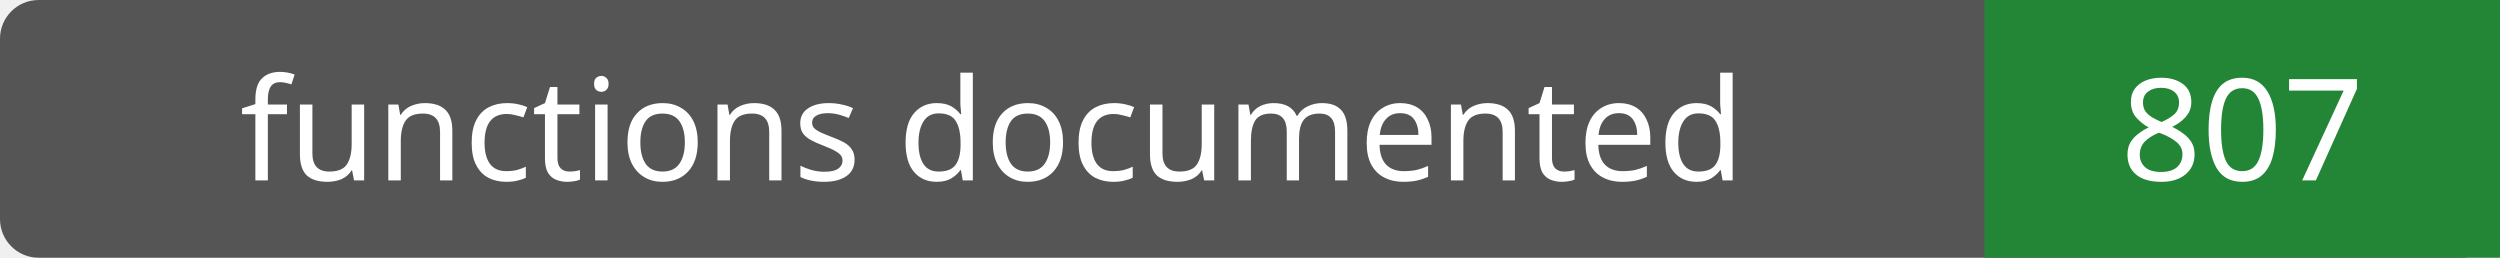
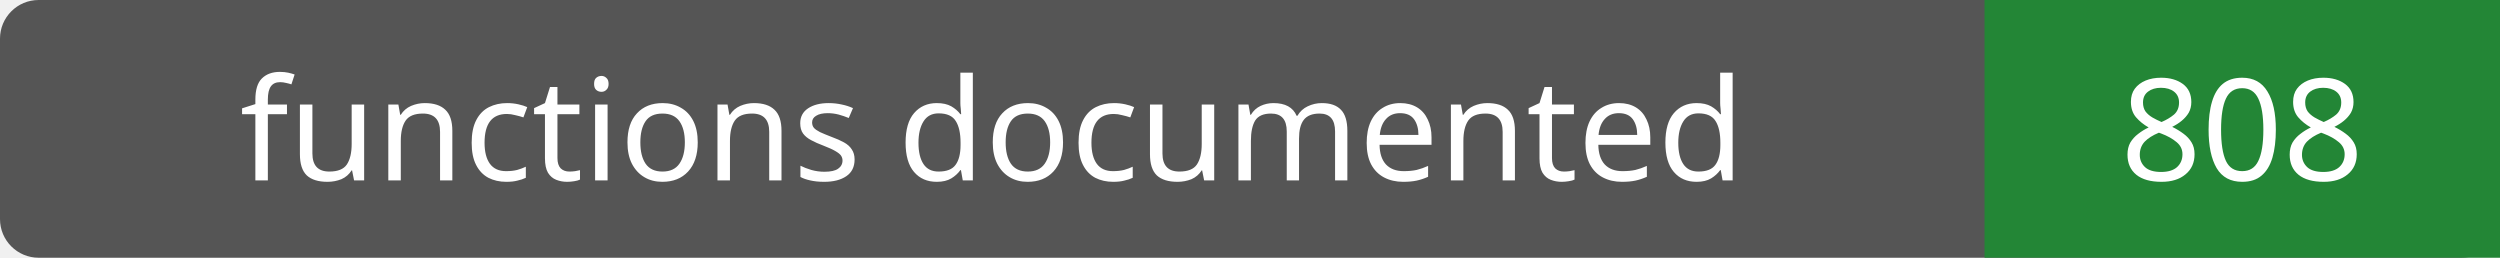
- <svg xmlns="http://www.w3.org/2000/svg" width="194" height="20" role="img" aria-label="functions documented: 807">
+ <svg xmlns="http://www.w3.org/2000/svg" width="194" height="20" role="img" aria-label="functions documented: 808">
  <rect width="194" height="20" rx="3" fill="#555" />
  <path fill="#238636" d="M154 0h40v20H154z" />
  <g fill="#fff" text-anchor="middle" font-family="Verdana,sans-serif" font-size="11">
    <text x="77.0" y="14">functions documented</text>
-     <text x="174.0" y="14">807</text>
+     <text x="174.0" y="14">808</text>
  </g>
</svg>
